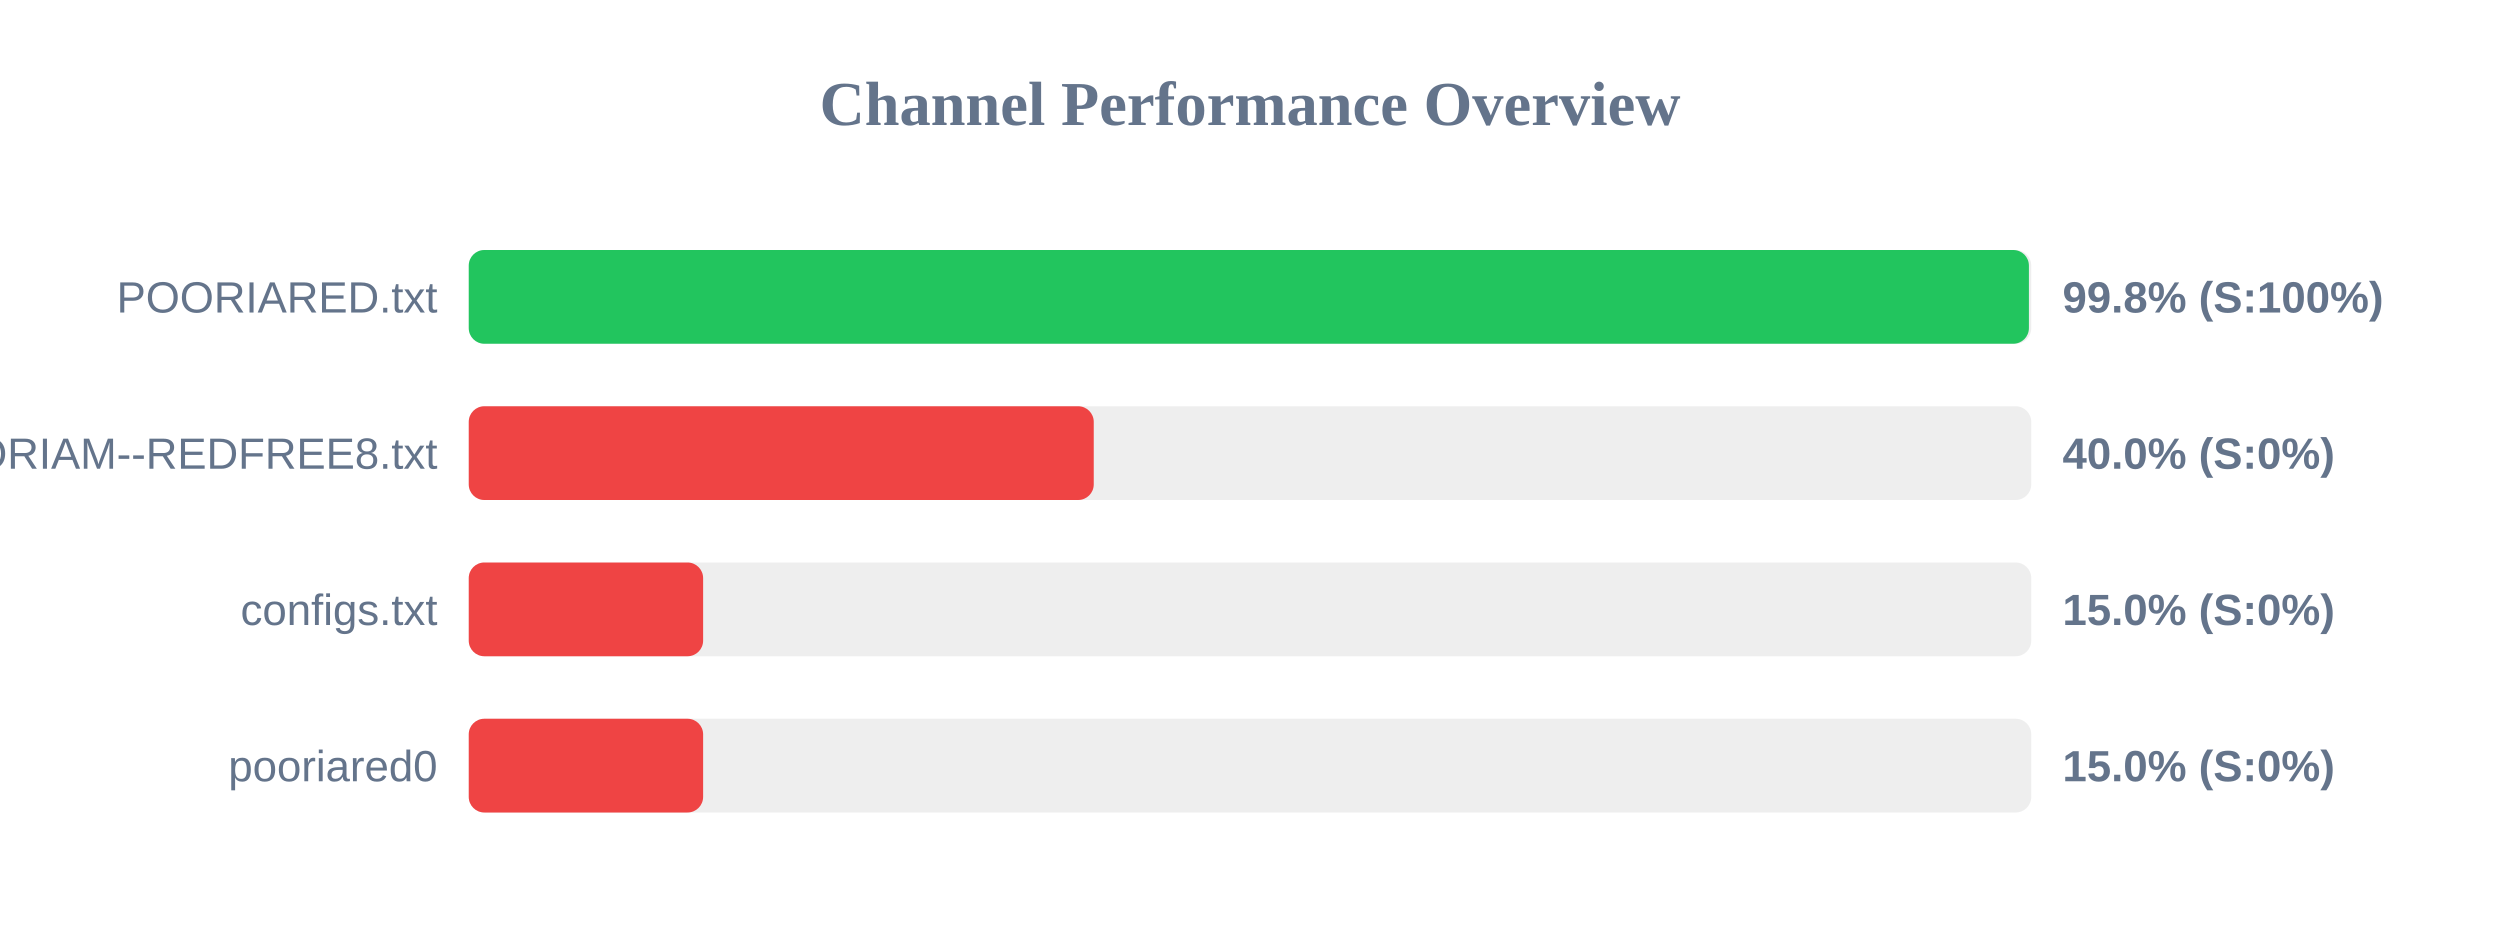
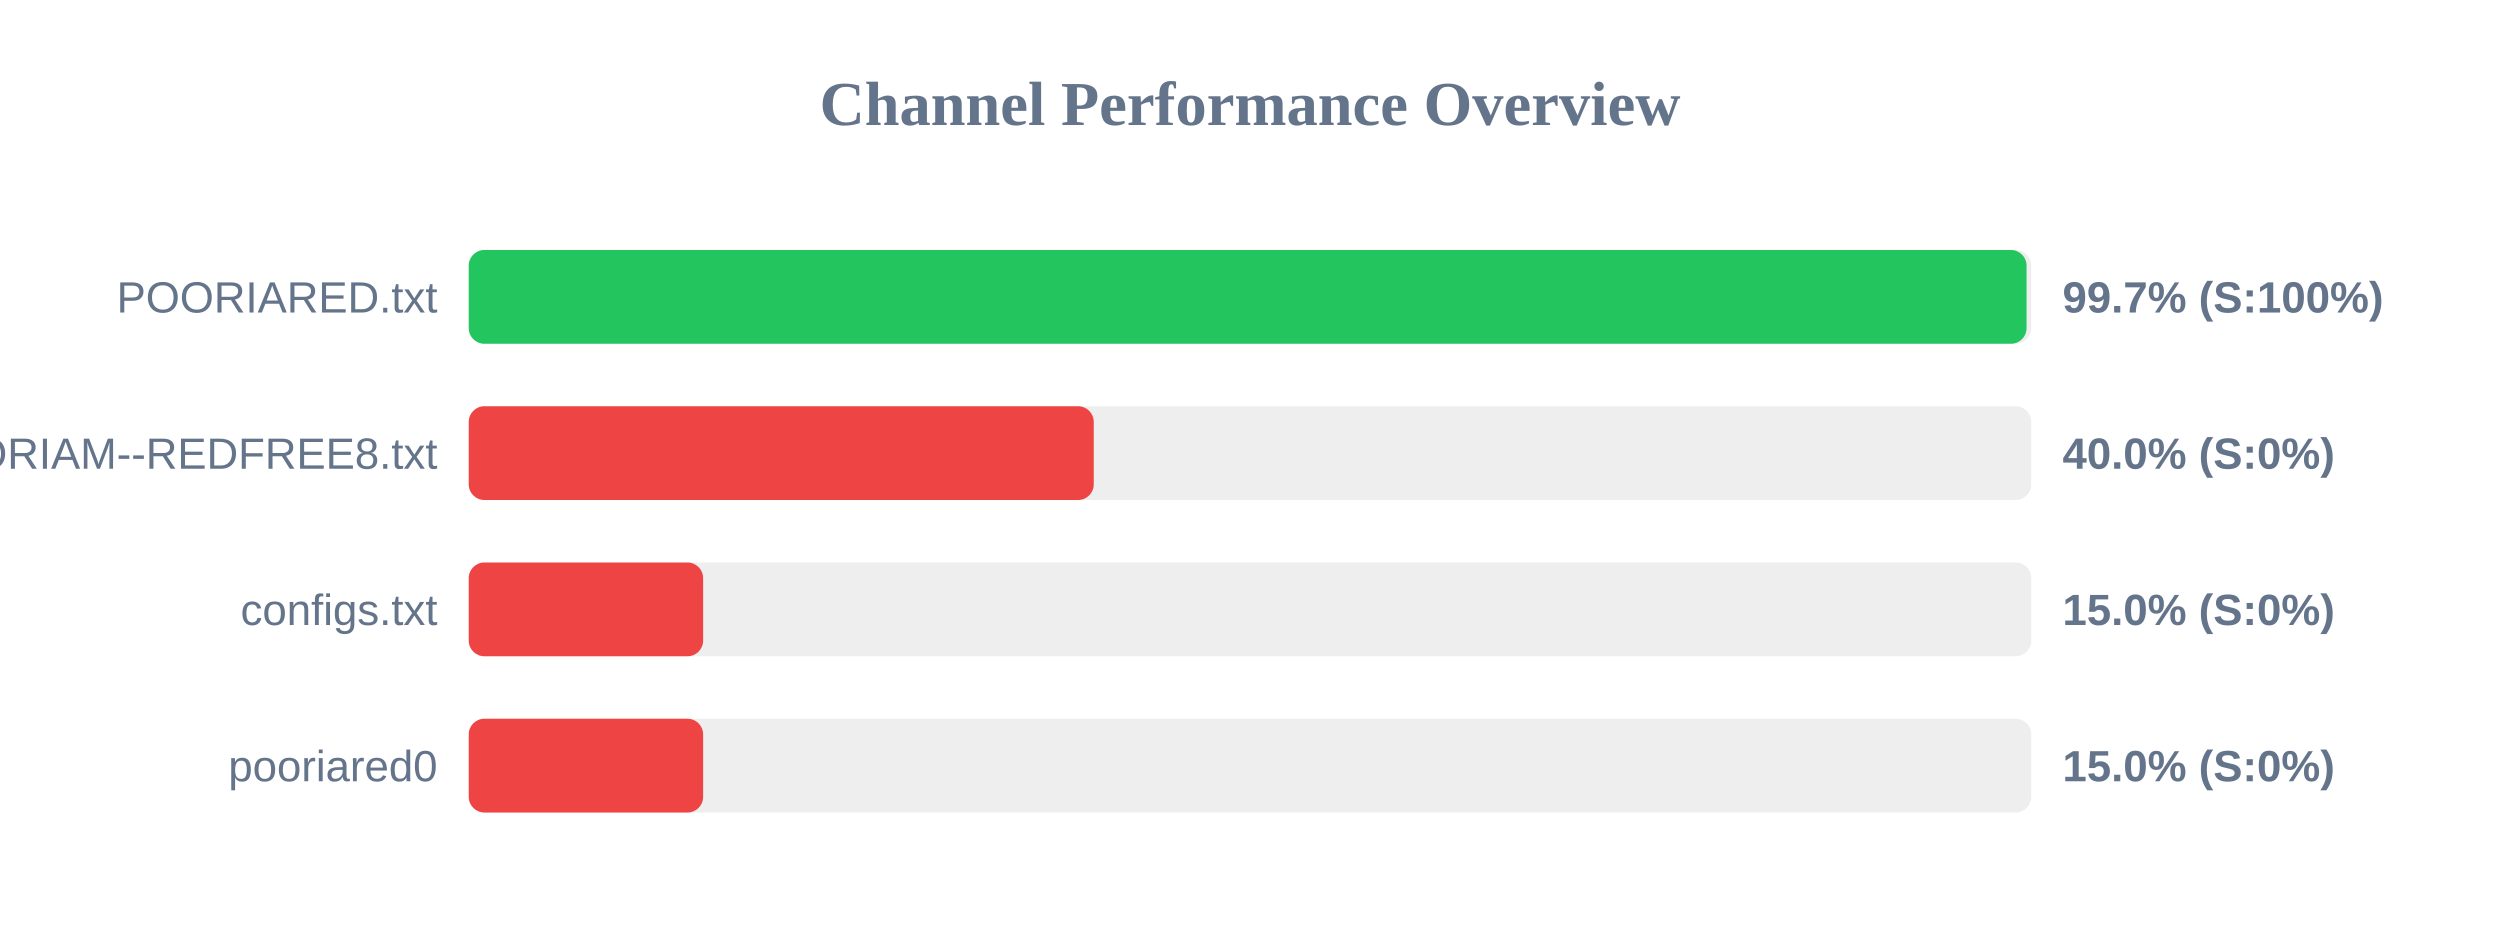
<svg xmlns="http://www.w3.org/2000/svg" width="800" height="300" version="1.1">
  <style>
        .row { font: 14px Arial; fill: #64748b; }
        .score { font: bold 14px Arial; fill: #64748b; }
    </style>
  <text x="400" y="40" text-anchor="middle" font-size="20px" font-weight="bold" fill="#64748b">Channel Performance Overview</text>
  <rect x="150" y="80" width="500" height="30" fill="#eee" rx="5" />
-   <rect x="150" y="80" width="499.25" height="30" fill="#22c55e" rx="5" />
+   <rect x="150" y="80" width="498.5" height="30" fill="#22c55e" rx="5" />
  <text x="140" y="100" text-anchor="end" class="row">POORIARED.txt</text>
-   <text x="660" y="100" text-anchor="start" class="score">99.8% (S:100%)</text>
+   <text x="660" y="100" text-anchor="start" class="score">99.7% (S:100%)</text>
  <rect x="150" y="130" width="500" height="30" fill="#eee" rx="5" />
  <rect x="150" y="130" width="200.0" height="30" fill="#ef4444" rx="5" />
  <text x="140" y="150" text-anchor="end" class="row">POORIAM--REDFREE8.txt</text>
  <text x="660" y="150" text-anchor="start" class="score">40.0% (S:0%)</text>
  <rect x="150" y="180" width="500" height="30" fill="#eee" rx="5" />
  <rect x="150" y="180" width="75.0" height="30" fill="#ef4444" rx="5" />
  <text x="140" y="200" text-anchor="end" class="row">configs.txt</text>
  <text x="660" y="200" text-anchor="start" class="score">15.0% (S:0%)</text>
  <rect x="150" y="230" width="500" height="30" fill="#eee" rx="5" />
  <rect x="150" y="230" width="75.0" height="30" fill="#ef4444" rx="5" />
  <text x="140" y="250" text-anchor="end" class="row">pooriared0</text>
  <text x="660" y="250" text-anchor="start" class="score">15.0% (S:0%)</text>
</svg>
